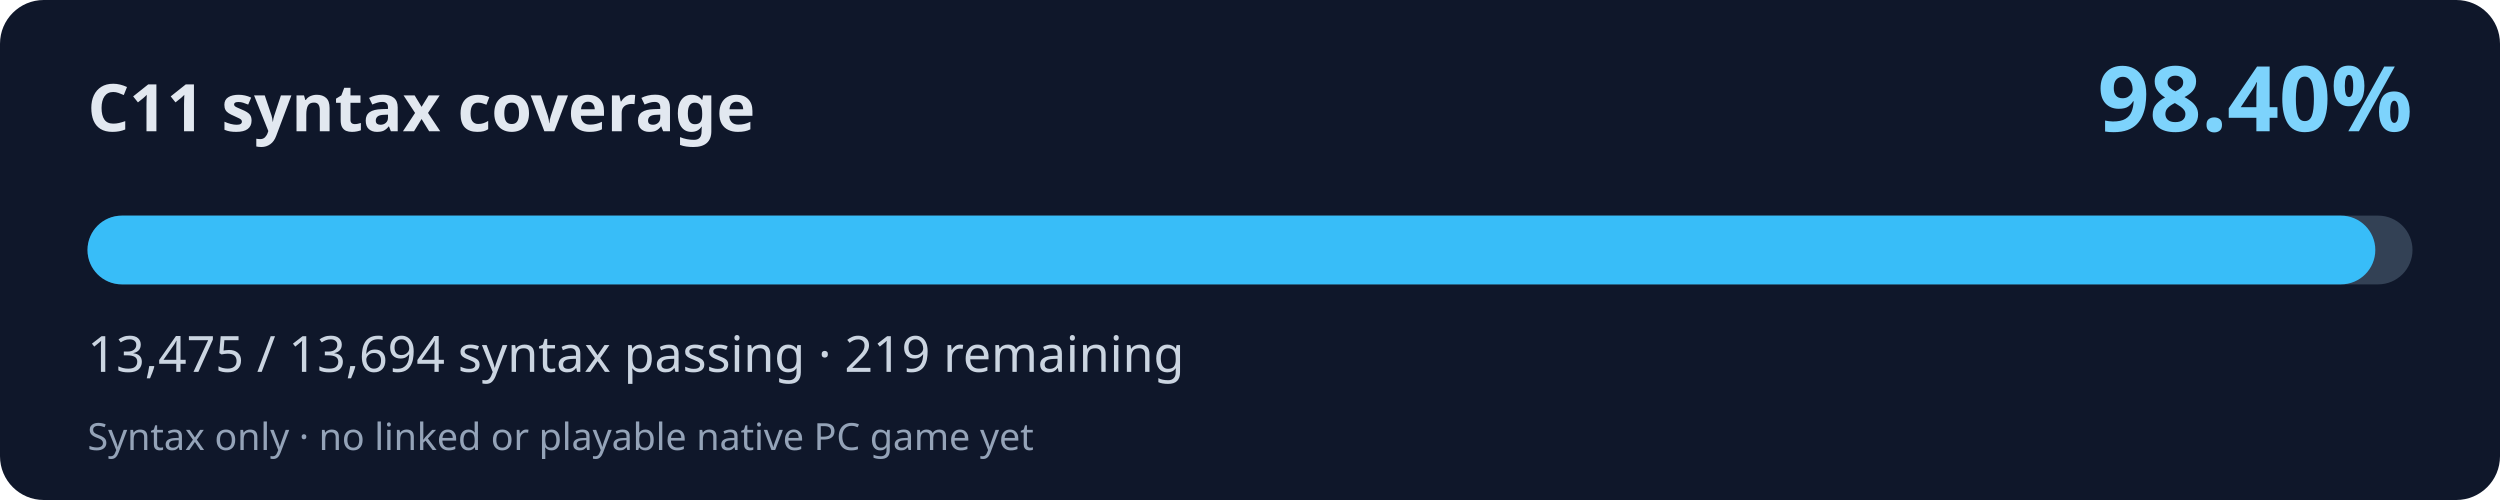
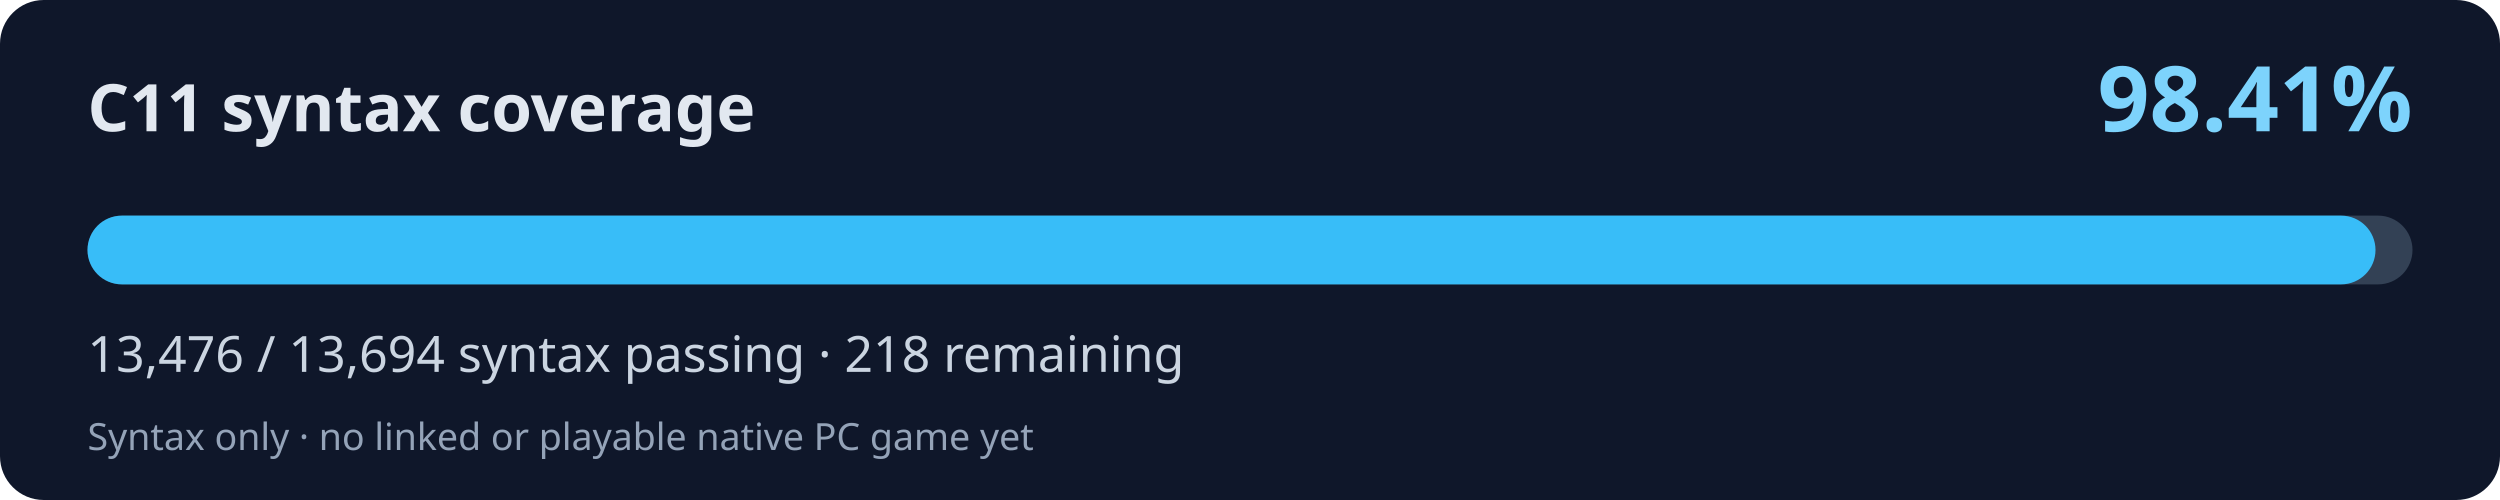
<svg xmlns="http://www.w3.org/2000/svg" width="800" height="160" viewBox="0 0 800 160" role="img" aria-labelledby="title desc">
  <rect width="800" height="160" rx="14" fill="#0f172a" />
  <text x="28" y="42" fill="#e2e8f0" font-family="system-ui,Segoe UI,sans-serif" font-weight="700" font-size="21">C11 syntax coverage</text>
-   <text x="772" y="42" fill="#7dd3fc" font-family="system-ui,Segoe UI,sans-serif" font-weight="700" font-size="29" text-anchor="end">98.40%</text>
+   <text x="772" y="42" fill="#7dd3fc" font-family="system-ui,Segoe UI,sans-serif" font-weight="700" font-size="29" text-anchor="end">98.41%</text>
  <rect x="28" y="69" width="744" height="22" rx="11" fill="#334155" />
-   <rect x="28" y="69" width="732.10" height="22" rx="11" fill="#38bdf8" />
-   <text x="28" y="119" fill="#cbd5e1" font-family="system-ui,Segoe UI,sans-serif" font-size="16">13,475 / 13,694 syntax passing · 219 remaining</text>
+   <rect x="28" y="69" width="732.16" height="22" rx="11" fill="#38bdf8" />
+   <text x="28" y="119" fill="#cbd5e1" font-family="system-ui,Segoe UI,sans-serif" font-size="16">13,476 / 13,694 syntax passing · 218 remaining</text>
  <text x="28" y="144" fill="#94a3b8" font-family="system-ui,Segoe UI,sans-serif" font-size="12">Syntax only · no linked or playable native PC game yet</text>
</svg>
